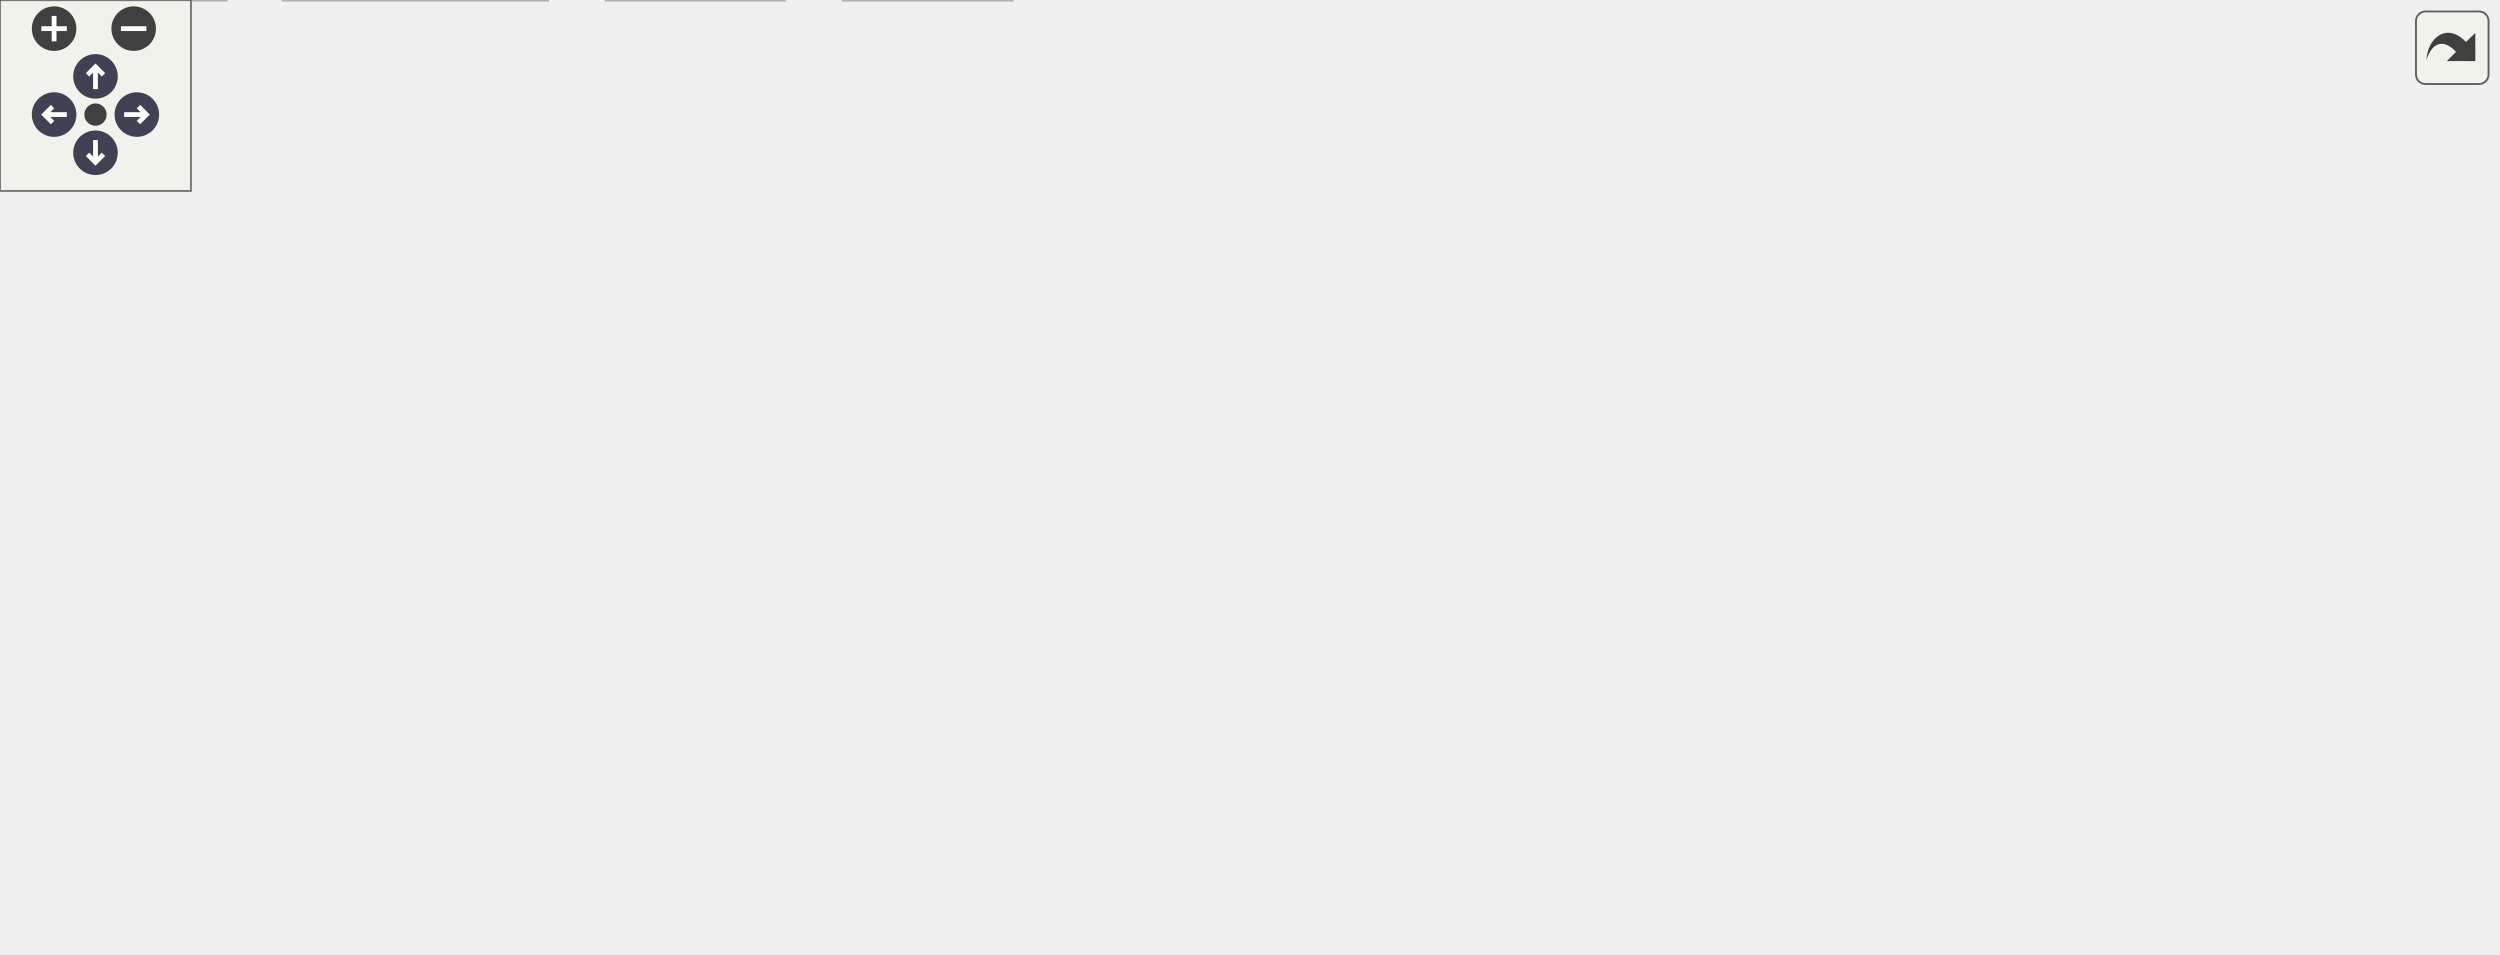
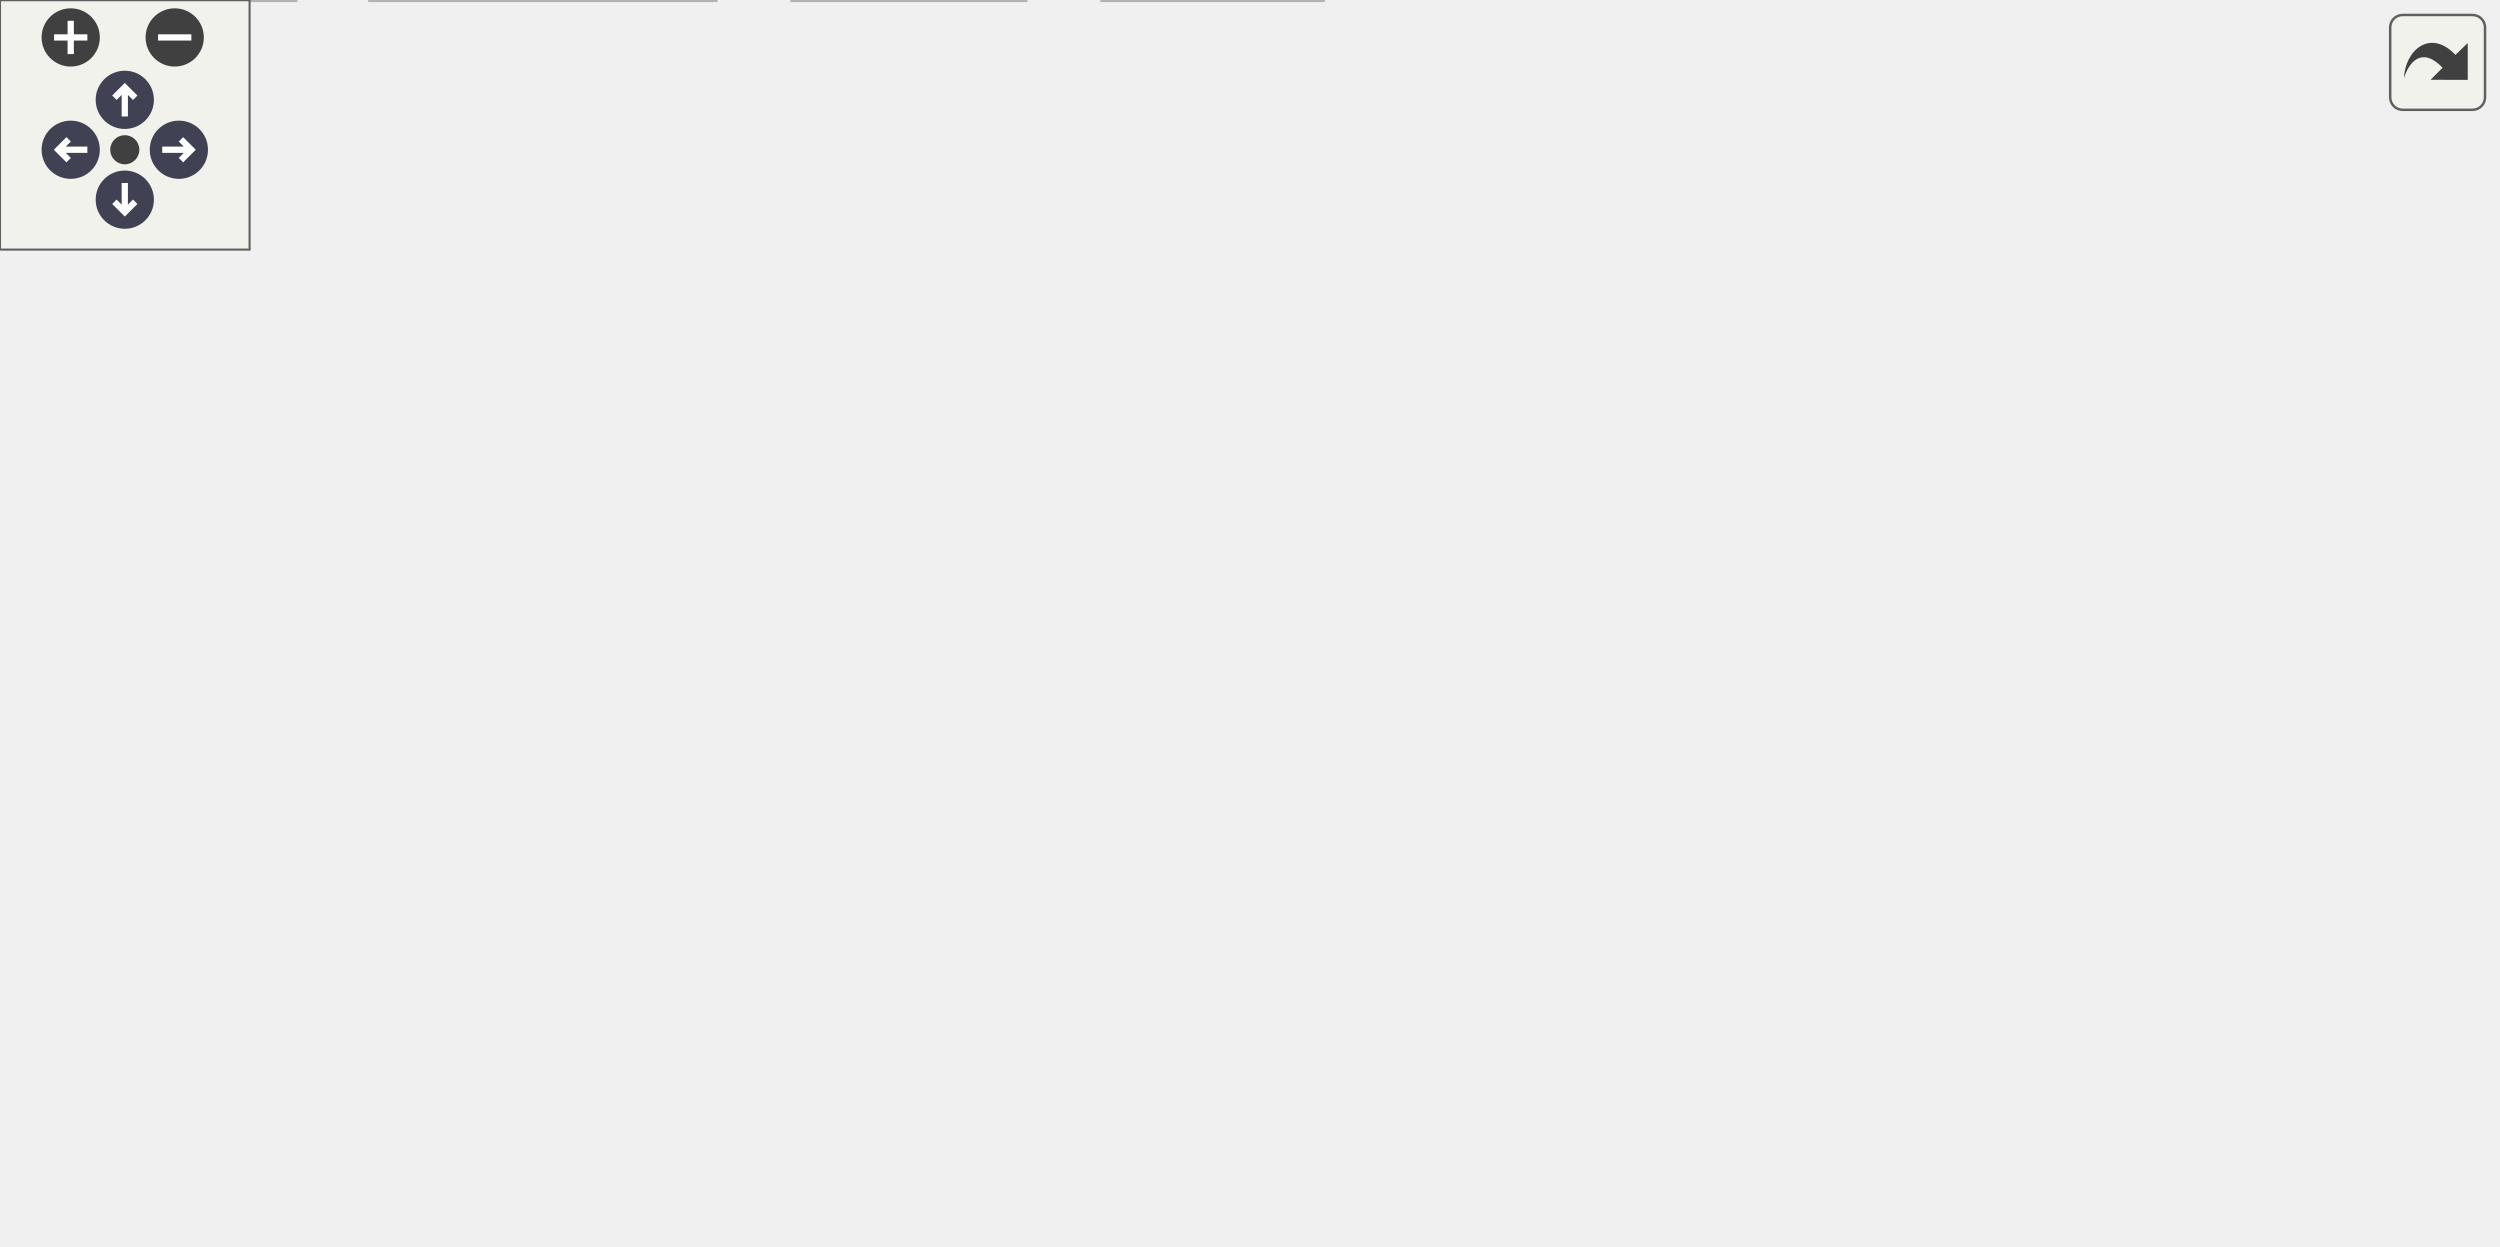
<svg xmlns="http://www.w3.org/2000/svg" xmlns:xlink="http://www.w3.org/1999/xlink" id="main" version="1.1" xml:space="preserve">
  <style type="text/css">
.node, .edge {opacity: 0.7;}
.node.selected, .edge.selected {opacity: 1;}
.edge:hover path { stroke: red; }
.edge:hover polygon { stroke: red; fill: red; }
</style>
  <defs>
    <circle id="rim" cx="0" cy="0" r="7" />
    <circle id="rim2" cx="0" cy="0" r="3.5" />
    <g id="zoomPlus">
      <use xlink:href="#rim" fill="#404040">
        <set attributeName="fill" to="#808080" begin="zoomplus.mouseover" end="zoomplus.mouseout" />
      </use>
      <path d="M-4,0h8M0,-4v8" fill="none" stroke="white" stroke-width="1.5" pointer-events="none" />
    </g>
    <g id="zoomMin">
      <use xlink:href="#rim" fill="#404040">
        <set attributeName="fill" to="#808080" begin="zoomminus.mouseover" end="zoomminus.mouseout" />
      </use>
      <path d="M-4,0h8" fill="none" stroke="white" stroke-width="1.5" pointer-events="none" />
    </g>
    <g id="arrowUp" transform="translate(30 24)">
      <use xlink:href="#rim" />
      <path pointer-events="none" fill="none" stroke="white" stroke-width="1.5" d="M0,-3.0v7 M-2.5,-0.5L0,-3.0L2.5,-0.5" />
    </g>
    <g id="arrowRight" transform="rotate(90) translate(36 -43)">
      <use xlink:href="#rim" />
      <path pointer-events="none" fill="none" stroke="white" stroke-width="1.5" d="M0,-3.0v7 M-2.5,-0.5L0,-3.0L2.5,-0.5" />
    </g>
    <g id="arrowDown" transform="rotate(180) translate(-30 -48)">
      <use xlink:href="#rim" />
      <path pointer-events="none" fill="none" stroke="white" stroke-width="1.5" d="M0,-3.0v7 M-2.5,-0.5L0,-3.0L2.5,-0.5" />
    </g>
    <g id="arrowLeft" transform="rotate(270) translate(-36 17)">
      <use xlink:href="#rim" />
      <path pointer-events="none" fill="none" stroke="white" stroke-width="1.5" d="M0,-3.0v7 M-2.5,-0.5L0,-3.0L2.5,-0.5" />
    </g>
    <g id="resetDef">
      <use xlink:href="#rim2" fill="#404040">
        <set attributeName="fill" to="#808080" begin="reset.mouseover" end="reset.mouseout" />
      </use>
    </g>
  </defs>
  <svg id="graph" class="graph">
    <g id="viewport">
      <g id="Node000001" class="node">
        <g id="a_Node000001">
          <a xlink:title=" ">
-             <polygon fill="#999999" stroke="#666666" points="549.5,-239 435.5,-239 435.5,-220 549.5,-220 549.5,-239" />
-             <text text-anchor="middle" x="492.5" y="-227" font-family="Helvetica,sans-Serif" font-size="10.00">src/sphere_sorting.c</text>
+             <polygon fill="#999999" stroke="#666666" points="340.5,-239 226.5,-239 226.5,-220 340.5,-220 340.5,-239" />
+             <text text-anchor="middle" x="283.5" y="-227" font-family="Helvetica,sans-Serif" font-size="10.00">src/sphere_sorting.c</text>
          </a>
        </g>
      </g>
      <g id="Node000002" class="node">
        <g id="a_Node000002">
          <a xlink:href="sphere__sorting_8h.html" target="_top" xlink:title="Back-to-front sorting for transparent geometry.">
-             <polygon fill="white" stroke="#666666" points="363.5,-184 265.5,-184 265.5,-165 363.5,-165 363.5,-184" />
-             <text text-anchor="middle" x="314.5" y="-172" font-family="Helvetica,sans-Serif" font-size="10.00">sphere_sorting.h</text>
+             <polygon fill="white" stroke="#666666" points="129.5,-184 31.5,-184 31.5,-165 129.5,-165 129.5,-184" />
+             <text text-anchor="middle" x="80.5" y="-172" font-family="Helvetica,sans-Serif" font-size="10.00">sphere_sorting.h</text>
          </a>
        </g>
      </g>
      <g id="edge1_Node000001_Node000002" class="edge">
        <g id="a_edge1_Node000001_Node000002">
          <a xlink:title=" ">
-             <path fill="none" stroke="#63b8ff" d="M463.9,-219.98C433.89,-211.05 386.52,-196.94 353.18,-187.02" />
-             <polygon fill="#63b8ff" stroke="#63b8ff" points="353.91,-183.58 343.32,-184.08 351.91,-190.29 353.91,-183.58" />
+             <path fill="none" stroke="#63b8ff" d="M250.88,-219.98C216.21,-210.93 161.24,-196.58 123.15,-186.64" />
+             <polygon fill="#63b8ff" stroke="#63b8ff" points="123.93,-183.22 113.37,-184.08 122.16,-189.99 123.93,-183.22" />
          </a>
        </g>
      </g>
      <g id="Node000003" class="node">
        <g id="a_Node000003">
          <a xlink:href="instanced__rendering_8h.html" target="_top" xlink:title="Mesh-based instanced rendering for spheres.">
-             <polygon fill="white" stroke="#666666" points="286,-129 161,-129 161,-110 286,-110 286,-129" />
-             <text text-anchor="middle" x="223.5" y="-117" font-family="Helvetica,sans-Serif" font-size="10.00">instanced_rendering.h</text>
+             <polygon fill="white" stroke="#666666" points="167,-129 42,-129 42,-110 167,-110 167,-129" />
+             <text text-anchor="middle" x="104.5" y="-117" font-family="Helvetica,sans-Serif" font-size="10.00">instanced_rendering.h</text>
          </a>
        </g>
      </g>
      <g id="edge11_Node000001_Node000003" class="edge">
        <g id="a_edge11_Node000001_Node000003">
          <a xlink:title=" ">
-             <path fill="none" stroke="#63b8ff" d="M435.26,-223.46C374.72,-217.15 284.2,-204.58 256.5,-184 241.72,-173.02 232.99,-153.47 228.26,-138.95" />
-             <polygon fill="#63b8ff" stroke="#63b8ff" points="231.54,-137.68 225.39,-129.06 224.82,-139.63 231.54,-137.68" />
+             <path fill="none" stroke="#63b8ff" d="M258.65,-219.88C237.38,-212 206.36,-199.26 181.5,-184 158.82,-170.08 135.64,-150.01 120.73,-136.18" />
+             <polygon fill="#63b8ff" stroke="#63b8ff" points="123.02,-133.53 113.34,-129.21 118.22,-138.62 123.02,-133.53" />
          </a>
        </g>
      </g>
      <g id="Node000004" class="node">
        <g id="a_Node000004">
          <a xlink:href="gl__common_8h.html" target="_top" xlink:title="Common OpenGL definitions, RAII helpers, and utilities.">
            <polygon fill="white" stroke="#666666" points="216,-74 133,-74 133,-55 216,-55 216,-74" />
            <text text-anchor="middle" x="174.5" y="-62" font-family="Helvetica,sans-Serif" font-size="10.00">gl_common.h</text>
          </a>
        </g>
      </g>
      <g id="edge10_Node000001_Node000004" class="edge">
        <g id="a_edge10_Node000001_Node000004">
          <a xlink:title=" ">
-             <path fill="none" stroke="#63b8ff" d="M435.32,-225.14C382.24,-220.5 301.82,-209.58 236.5,-184 194.6,-167.59 173,-168.53 151.5,-129 143.31,-113.94 151.98,-95.36 160.92,-82.2" />
-             <polygon fill="#63b8ff" stroke="#63b8ff" points="163.81,-84.18 166.96,-74.06 158.19,-80.01 163.81,-84.18" />
+             <path fill="none" stroke="#63b8ff" d="M263.64,-219.91C248.5,-212.43 228.17,-200.24 215.5,-184 191.94,-153.78 181.39,-109.09 177.1,-84.12" />
+             <polygon fill="#63b8ff" stroke="#63b8ff" points="180.55,-83.49 175.55,-74.15 173.63,-84.57 180.55,-83.49" />
          </a>
        </g>
      </g>
      <g id="Node000010" class="node">
        <g id="a_Node000010">
          <a xlink:href="log_8h.html" target="_top" xlink:title="Thread-safe logging utility with timestamps and severity levels.">
-             <polygon fill="white" stroke="#666666" points="451,-184 410,-184 410,-165 451,-165 451,-184" />
-             <text text-anchor="middle" x="430.5" y="-172" font-family="Helvetica,sans-Serif" font-size="10.00">log.h</text>
+             <polygon fill="white" stroke="#666666" points="265,-184 224,-184 224,-165 265,-165 265,-184" />
+             <text text-anchor="middle" x="244.5" y="-172" font-family="Helvetica,sans-Serif" font-size="10.00">log.h</text>
          </a>
        </g>
      </g>
      <g id="edge12_Node000001_Node000010" class="edge">
        <g id="a_edge12_Node000001_Node000010">
          <a xlink:title=" ">
-             <path fill="none" stroke="#63b8ff" d="M482.54,-219.98C473.37,-212.15 459.56,-200.34 448.47,-190.86" />
-             <polygon fill="#63b8ff" stroke="#63b8ff" points="450.52,-188.01 440.64,-184.17 445.97,-193.33 450.52,-188.01" />
+             <path fill="none" stroke="#63b8ff" d="M277.06,-219.75C271.61,-212.34 263.64,-201.5 256.94,-192.41" />
+             <polygon fill="#63b8ff" stroke="#63b8ff" points="259.57,-190.07 250.82,-184.09 253.93,-194.22 259.57,-190.07" />
          </a>
        </g>
      </g>
      <g id="Node000011" class="node">
        <g id="a_Node000011">
-           <a xlink:href="utils_8h.html" target="_top" xlink:title="Zero-overhead utility functions and RAII cleanup helpers.">
-             <polygon fill="white" stroke="#666666" points="516,-184 469,-184 469,-165 516,-165 516,-184" />
-             <text text-anchor="middle" x="492.5" y="-172" font-family="Helvetica,sans-Serif" font-size="10.00">utils.h</text>
+           <a xlink:title=" ">
+             <polygon fill="#e0e0e0" stroke="#999999" points="363.5,-184 283.5,-184 283.5,-165 363.5,-165 363.5,-184" />
+             <text text-anchor="middle" x="323.5" y="-172" font-family="Helvetica,sans-Serif" font-size="10.00">cglm/types.h</text>
          </a>
        </g>
      </g>
      <g id="edge13_Node000001_Node000011" class="edge">
        <g id="a_edge13_Node000001_Node000011">
          <a xlink:title=" ">
-             <path fill="none" stroke="#63b8ff" d="M492.5,-219.75C492.5,-212.8 492.5,-202.85 492.5,-194.13" />
-             <polygon fill="#63b8ff" stroke="#63b8ff" points="496,-194.09 492.5,-184.09 489,-194.09 496,-194.09" />
-           </a>
-         </g>
-       </g>
-       <g id="Node000015" class="node">
-         <g id="a_Node000015">
-           <a xlink:title=" ">
-             <polygon fill="#e0e0e0" stroke="#999999" points="618,-129 565,-129 565,-110 618,-110 618,-129" />
-             <text text-anchor="middle" x="591.5" y="-117" font-family="Helvetica,sans-Serif" font-size="10.00">stdlib.h</text>
-           </a>
-         </g>
-       </g>
-       <g id="edge21_Node000001_Node000015" class="edge">
-         <g id="a_edge21_Node000001_Node000015">
-           <a xlink:title=" ">
-             <path fill="none" stroke="#63b8ff" d="M500.6,-219.66C517.22,-201.54 555.37,-159.91 576.59,-136.77" />
-             <polygon fill="#63b8ff" stroke="#63b8ff" points="579.39,-138.89 583.56,-129.16 574.23,-134.16 579.39,-138.89" />
-           </a>
-         </g>
-       </g>
-       <g id="Node000016" class="node">
-         <g id="a_Node000016">
-           <a xlink:title=" ">
-             <polygon fill="#e0e0e0" stroke="#999999" points="689,-129 636,-129 636,-110 689,-110 689,-129" />
-             <text text-anchor="middle" x="662.5" y="-117" font-family="Helvetica,sans-Serif" font-size="10.00">string.h</text>
-           </a>
-         </g>
-       </g>
-       <g id="edge22_Node000001_Node000016" class="edge">
-         <g id="a_edge22_Node000001_Node000016">
-           <a xlink:title=" ">
-             <path fill="none" stroke="#63b8ff" d="M506.12,-219.84C535.34,-201.28 604.28,-157.49 640.06,-134.75" />
-             <polygon fill="#63b8ff" stroke="#63b8ff" points="642.25,-137.51 648.81,-129.2 638.49,-131.6 642.25,-137.51" />
-           </a>
-         </g>
-       </g>
-       <g id="Node000017" class="node">
-         <g id="a_Node000017">
-           <a xlink:title=" ">
-             <polygon fill="#e0e0e0" stroke="#999999" points="690.5,-184 610.5,-184 610.5,-165 690.5,-165 690.5,-184" />
-             <text text-anchor="middle" x="650.5" y="-172" font-family="Helvetica,sans-Serif" font-size="10.00">cglm/types.h</text>
-           </a>
-         </g>
-       </g>
-       <g id="edge19_Node000001_Node000017" class="edge">
-         <g id="a_edge19_Node000001_Node000017">
-           <a xlink:title=" ">
-             <path fill="none" stroke="#63b8ff" d="M517.89,-219.98C544.3,-211.13 585.85,-197.19 615.39,-187.28" />
-             <polygon fill="#63b8ff" stroke="#63b8ff" points="616.55,-190.58 624.92,-184.08 614.32,-183.94 616.55,-190.58" />
-           </a>
-         </g>
-       </g>
-       <g id="Node000018" class="node">
-         <g id="a_Node000018">
-           <a xlink:title=" ">
-             <polygon fill="#e0e0e0" stroke="#999999" points="784.5,-184 708.5,-184 708.5,-165 784.5,-165 784.5,-184" />
-             <text text-anchor="middle" x="746.5" y="-172" font-family="Helvetica,sans-Serif" font-size="10.00">cglm/vec3.h</text>
-           </a>
-         </g>
-       </g>
-       <g id="edge20_Node000001_Node000018" class="edge">
-         <g id="a_edge20_Node000001_Node000018">
-           <a xlink:title=" ">
-             <path fill="none" stroke="#63b8ff" d="M533.31,-219.98C578.35,-210.59 650.76,-195.48 698.49,-185.52" />
-             <polygon fill="#63b8ff" stroke="#63b8ff" points="699.21,-188.94 708.28,-183.47 697.78,-182.09 699.21,-188.94" />
+             <path fill="none" stroke="#63b8ff" d="M290.11,-219.75C295.76,-212.26 304.04,-201.28 310.95,-192.13" />
+             <polygon fill="#63b8ff" stroke="#63b8ff" points="313.79,-194.18 317.02,-184.09 308.2,-189.96 313.79,-194.18" />
+           </a>
+         </g>
+       </g>
+       <g id="Node000012" class="node">
+         <g id="a_Node000012">
+           <a xlink:title=" ">
+             <polygon fill="#e0e0e0" stroke="#999999" points="457.5,-184 381.5,-184 381.5,-165 457.5,-165 457.5,-184" />
+             <text text-anchor="middle" x="419.5" y="-172" font-family="Helvetica,sans-Serif" font-size="10.00">cglm/vec3.h</text>
+           </a>
+         </g>
+       </g>
+       <g id="edge14_Node000001_Node000012" class="edge">
+         <g id="a_edge14_Node000001_Node000012">
+           <a xlink:title=" ">
+             <path fill="none" stroke="#63b8ff" d="M305.35,-219.98C327.62,-211.3 362.4,-197.75 387.72,-187.88" />
+             <polygon fill="#63b8ff" stroke="#63b8ff" points="389.21,-191.06 397.25,-184.17 386.66,-184.54 389.21,-191.06" />
+           </a>
+         </g>
+       </g>
+       <g id="Node000013" class="node">
+         <g id="a_Node000013">
+           <a xlink:title=" ">
+             <polygon fill="#e0e0e0" stroke="#999999" points="529,-184 476,-184 476,-165 529,-165 529,-184" />
+             <text text-anchor="middle" x="502.5" y="-172" font-family="Helvetica,sans-Serif" font-size="10.00">stdlib.h</text>
+           </a>
+         </g>
+       </g>
+       <g id="edge15_Node000001_Node000013" class="edge">
+         <g id="a_edge15_Node000001_Node000013">
+           <a xlink:title=" ">
+             <path fill="none" stroke="#63b8ff" d="M318.69,-219.98C359.04,-210.22 424.88,-194.29 465.84,-184.37" />
+             <polygon fill="#63b8ff" stroke="#63b8ff" points="466.79,-187.74 475.68,-181.99 465.14,-180.94 466.79,-187.74" />
+           </a>
+         </g>
+       </g>
+       <g id="Node000014" class="node">
+         <g id="a_Node000014">
+           <a xlink:title=" ">
+             <polygon fill="#e0e0e0" stroke="#999999" points="600,-184 547,-184 547,-165 600,-165 600,-184" />
+             <text text-anchor="middle" x="573.5" y="-172" font-family="Helvetica,sans-Serif" font-size="10.00">string.h</text>
+           </a>
+         </g>
+       </g>
+       <g id="edge16_Node000001_Node000014" class="edge">
+         <g id="a_edge16_Node000001_Node000014">
+           <a xlink:title=" ">
+             <path fill="none" stroke="#63b8ff" d="M338.41,-219.98C387.97,-212.06 463.07,-199.45 536.86,-184.24" />
+             <polygon fill="#63b8ff" stroke="#63b8ff" points="537.71,-187.64 546.79,-182.18 536.28,-180.79 537.71,-187.64" />
          </a>
        </g>
      </g>
      <g id="edge2_Node000002_Node000003" class="edge">
        <g id="a_edge2_Node000002_Node000003">
          <a xlink:title=" ">
-             <path fill="none" stroke="#63b8ff" d="M299.88,-164.98C285.64,-156.69 263.75,-143.94 247.05,-134.22" />
-             <polygon fill="#63b8ff" stroke="#63b8ff" points="248.79,-131.18 238.39,-129.17 245.27,-137.23 248.79,-131.18" />
+             <path fill="none" stroke="#63b8ff" d="M84.46,-164.75C87.71,-157.57 92.42,-147.18 96.45,-138.27" />
+             <polygon fill="#63b8ff" stroke="#63b8ff" points="99.67,-139.64 100.61,-129.09 93.3,-136.75 99.67,-139.64" />
          </a>
        </g>
      </g>
      <g id="Node000009" class="node">
        <g id="a_Node000009">
          <a xlink:title=" ">
-             <polygon fill="#e0e0e0" stroke="#999999" points="332,-74 255,-74 255,-55 332,-55 332,-74" />
-             <text text-anchor="middle" x="293.5" y="-62" font-family="Helvetica,sans-Serif" font-size="10.00">cglm/cglm.h</text>
+             <polygon fill="#e0e0e0" stroke="#999999" points="94,-74 17,-74 17,-55 94,-55 94,-74" />
+             <text text-anchor="middle" x="55.5" y="-62" font-family="Helvetica,sans-Serif" font-size="10.00">cglm/cglm.h</text>
          </a>
        </g>
      </g>
      <g id="edge9_Node000002_Node000009" class="edge">
        <g id="a_edge9_Node000002_Node000009">
          <a xlink:title=" ">
-             <path fill="none" stroke="#63b8ff" d="M312.78,-164.66C309.38,-147.17 301.73,-107.8 297.15,-84.27" />
-             <polygon fill="#63b8ff" stroke="#63b8ff" points="300.53,-83.31 295.18,-74.16 293.66,-84.64 300.53,-83.31" />
+             <path fill="none" stroke="#63b8ff" d="M66.43,-164.89C55.15,-157.1 40.16,-144.48 33.5,-129 26.89,-113.65 34.57,-95.6 42.61,-82.67" />
+             <polygon fill="#63b8ff" stroke="#63b8ff" points="45.59,-84.51 48.33,-74.28 39.81,-80.57 45.59,-84.51" />
          </a>
        </g>
      </g>
      <g id="edge3_Node000003_Node000004" class="edge">
        <g id="a_edge3_Node000003_Node000004">
          <a xlink:title=" ">
-             <path fill="none" stroke="#63b8ff" d="M215.41,-109.75C208.34,-102.11 197.91,-90.82 189.35,-81.56" />
-             <polygon fill="#63b8ff" stroke="#63b8ff" points="191.8,-79.06 182.44,-74.09 186.66,-83.81 191.8,-79.06" />
+             <path fill="none" stroke="#63b8ff" d="M115.75,-109.98C126.3,-102 142.3,-89.88 154.94,-80.31" />
+             <polygon fill="#63b8ff" stroke="#63b8ff" points="157.19,-83 163.05,-74.17 152.96,-77.42 157.19,-83" />
          </a>
        </g>
      </g>
      <g id="edge8_Node000003_Node000009" class="edge">
        <g id="a_edge8_Node000003_Node000009">
          <a xlink:title=" ">
-             <path fill="none" stroke="#63b8ff" d="M234.75,-109.98C245.3,-102 261.3,-89.88 273.94,-80.31" />
-             <polygon fill="#63b8ff" stroke="#63b8ff" points="276.19,-83 282.05,-74.17 271.96,-77.42 276.19,-83" />
+             <path fill="none" stroke="#63b8ff" d="M96.41,-109.75C89.34,-102.11 78.91,-90.82 70.35,-81.56" />
+             <polygon fill="#63b8ff" stroke="#63b8ff" points="72.8,-79.06 63.44,-74.09 67.66,-83.81 72.8,-79.06" />
          </a>
        </g>
      </g>
      <g id="Node000005" class="node">
        <g id="a_Node000005">
          <a xlink:title=" ">
            <polygon fill="#e0e0e0" stroke="#999999" points="71,-19 0,-19 0,0 71,0 71,-19" />
            <text text-anchor="middle" x="35.5" y="-7" font-family="Helvetica,sans-Serif" font-size="10.00">glad/glad.h</text>
          </a>
        </g>
      </g>
      <g id="edge4_Node000004_Node000005" class="edge">
        <g id="a_edge4_Node000004_Node000005">
          <a xlink:title=" ">
            <path fill="none" stroke="#63b8ff" d="M152.17,-54.98C129.3,-46.27 93.54,-32.63 67.64,-22.75" />
            <polygon fill="#63b8ff" stroke="#63b8ff" points="68.83,-19.46 58.24,-19.17 66.34,-26 68.83,-19.46" />
          </a>
        </g>
      </g>
      <g id="Node000006" class="node">
        <g id="a_Node000006">
          <a xlink:title=" ">
            <polygon fill="#e0e0e0" stroke="#999999" points="172,-19 89,-19 89,0 172,0 172,-19" />
            <text text-anchor="middle" x="130.5" y="-7" font-family="Helvetica,sans-Serif" font-size="10.00">GLFW/glfw3.h</text>
          </a>
        </g>
      </g>
      <g id="edge5_Node000004_Node000006" class="edge">
        <g id="a_edge5_Node000004_Node000006">
          <a xlink:title=" ">
            <path fill="none" stroke="#63b8ff" d="M167.23,-54.75C160.96,-47.18 151.71,-36.05 144.07,-26.84" />
            <polygon fill="#63b8ff" stroke="#63b8ff" points="146.71,-24.55 137.63,-19.09 141.33,-29.02 146.71,-24.55" />
          </a>
        </g>
      </g>
      <g id="Node000007" class="node">
        <g id="a_Node000007">
          <a xlink:title=" ">
            <polygon fill="#e0e0e0" stroke="#999999" points="246.5,-19 190.5,-19 190.5,0 246.5,0 246.5,-19" />
            <text text-anchor="middle" x="218.5" y="-7" font-family="Helvetica,sans-Serif" font-size="10.00">stddef.h</text>
          </a>
        </g>
      </g>
      <g id="edge6_Node000004_Node000007" class="edge">
        <g id="a_edge6_Node000004_Node000007">
          <a xlink:title=" ">
            <path fill="none" stroke="#63b8ff" d="M181.77,-54.75C188.04,-47.18 197.29,-36.05 204.93,-26.84" />
            <polygon fill="#63b8ff" stroke="#63b8ff" points="207.67,-29.02 211.37,-19.09 202.29,-24.55 207.67,-29.02" />
          </a>
        </g>
      </g>
      <g id="Node000008" class="node">
        <g id="a_Node000008">
          <a xlink:title=" ">
            <polygon fill="#e0e0e0" stroke="#999999" points="318,-19 265,-19 265,0 318,0 318,-19" />
            <text text-anchor="middle" x="291.5" y="-7" font-family="Helvetica,sans-Serif" font-size="10.00">stdint.h</text>
          </a>
        </g>
      </g>
      <g id="edge7_Node000004_Node000008" class="edge">
        <g id="a_edge7_Node000004_Node000008">
          <a xlink:title=" ">
            <path fill="none" stroke="#63b8ff" d="M193.3,-54.98C212.12,-46.46 241.32,-33.23 263,-23.41" />
            <polygon fill="#63b8ff" stroke="#63b8ff" points="264.7,-26.48 272.36,-19.17 261.81,-20.11 264.7,-26.48" />
-           </a>
-         </g>
-       </g>
-       <g id="Node000012" class="node">
-         <g id="a_Node000012">
-           <a xlink:title=" ">
-             <polygon fill="#e0e0e0" stroke="#999999" points="398.5,-129 342.5,-129 342.5,-110 398.5,-110 398.5,-129" />
-             <text text-anchor="middle" x="370.5" y="-117" font-family="Helvetica,sans-Serif" font-size="10.00">stdarg.h</text>
-           </a>
-         </g>
-       </g>
-       <g id="edge14_Node000011_Node000012" class="edge">
-         <g id="a_edge14_Node000011_Node000012">
-           <a xlink:title=" ">
-             <path fill="none" stroke="#63b8ff" d="M472.9,-164.98C453.18,-156.42 422.55,-143.11 399.92,-133.28" />
-             <polygon fill="#63b8ff" stroke="#63b8ff" points="401.02,-129.94 390.46,-129.17 398.24,-136.37 401.02,-129.94" />
-           </a>
-         </g>
-       </g>
-       <g id="Node000013" class="node">
-         <g id="a_Node000013">
-           <a xlink:title=" ">
-             <polygon fill="#e0e0e0" stroke="#999999" points="478.5,-129 416.5,-129 416.5,-110 478.5,-110 478.5,-129" />
-             <text text-anchor="middle" x="447.5" y="-117" font-family="Helvetica,sans-Serif" font-size="10.00">stdbool.h</text>
-           </a>
-         </g>
-       </g>
-       <g id="edge15_Node000011_Node000013" class="edge">
-         <g id="a_edge15_Node000011_Node000013">
-           <a xlink:title=" ">
-             <path fill="none" stroke="#63b8ff" d="M485.07,-164.75C478.65,-157.18 469.19,-146.05 461.38,-136.84" />
-             <polygon fill="#63b8ff" stroke="#63b8ff" points="463.93,-134.45 454.79,-129.09 458.6,-138.98 463.93,-134.45" />
-           </a>
-         </g>
-       </g>
-       <g id="Node000014" class="node">
-         <g id="a_Node000014">
-           <a xlink:title=" ">
-             <polygon fill="#e0e0e0" stroke="#999999" points="546.5,-129 496.5,-129 496.5,-110 546.5,-110 546.5,-129" />
-             <text text-anchor="middle" x="521.5" y="-117" font-family="Helvetica,sans-Serif" font-size="10.00">stdio.h</text>
-           </a>
-         </g>
-       </g>
-       <g id="edge16_Node000011_Node000014" class="edge">
-         <g id="a_edge16_Node000011_Node000014">
-           <a xlink:title=" ">
-             <path fill="none" stroke="#63b8ff" d="M497.29,-164.75C501.26,-157.49 507.03,-146.95 511.93,-137.98" />
-             <polygon fill="#63b8ff" stroke="#63b8ff" points="515.07,-139.54 516.8,-129.09 508.93,-136.18 515.07,-139.54" />
-           </a>
-         </g>
-       </g>
-       <g id="edge17_Node000011_Node000015" class="edge">
-         <g id="a_edge17_Node000011_Node000015">
-           <a xlink:title=" ">
-             <path fill="none" stroke="#63b8ff" d="M508.41,-164.98C524.05,-156.61 548.16,-143.7 566.38,-133.95" />
-             <polygon fill="#63b8ff" stroke="#63b8ff" points="568.14,-136.98 575.3,-129.17 564.84,-130.8 568.14,-136.98" />
-           </a>
-         </g>
-       </g>
-       <g id="edge18_Node000011_Node000016" class="edge">
-         <g id="a_edge18_Node000011_Node000016">
-           <a xlink:title=" ">
-             <path fill="none" stroke="#63b8ff" d="M516.14,-166.13C544.66,-157.24 592.93,-142.19 626.19,-131.82" />
-             <polygon fill="#63b8ff" stroke="#63b8ff" points="627.48,-135.08 635.99,-128.76 625.4,-128.4 627.48,-135.08" />
          </a>
        </g>
      </g>
    </g>
  </svg>
  <g id="navigator" transform="translate(0 0)" fill="#404254">
    <rect fill="#f2f5e9" fill-opacity="0.5" stroke="#606060" stroke-width=".5" x="0" y="0" width="60" height="60" />
    <use id="zoomplus" xlink:href="#zoomPlus" x="17" y="9" />
    <use id="zoomminus" xlink:href="#zoomMin" x="42" y="9" />
    <use id="reset" xlink:href="#resetDef" x="30" y="36" />
    <use id="arrowup" xlink:href="#arrowUp" x="0" y="0" />
    <use id="arrowright" xlink:href="#arrowRight" x="0" y="0" />
    <use id="arrowdown" xlink:href="#arrowDown" x="0" y="0" />
    <use id="arrowleft" xlink:href="#arrowLeft" x="0" y="0" />
  </g>
  <svg viewBox="0 0 15 15" width="100%" height="30px" preserveAspectRatio="xMaxYMin meet">
    <g id="arrow_out" transform="scale(0.3 0.3)">
      <a xlink:href="sphere__sorting_8c__incl_org.svg" target="_base">
        <rect id="button" ry="5" rx="5" y="6" x="6" height="38" width="38" fill="#f2f5e9" fill-opacity="0.5" stroke="#606060" stroke-width="1.0" />
        <path id="arrow" d="M 11.5,31.437 C 11.94,20.098 22.043,11.323 32.159,21.979 L 37.069,17.246 C 37.069,17.246 37.088,32 37.088,32 L 22.16,31.978 C 22.16,31.978 26.998,27.14 26.998,27.14 C 18.529,18.264 13.292,25.23 11.5,31.437 z" style="fill:#404040;" />
      </a>
    </g>
  </svg>
  <style type="text/css">

[data-mouse-over-selected='false'] { opacity: 0.7; }
[data-mouse-over-selected='true']  { opacity: 1.0; }

</style>
</svg>
